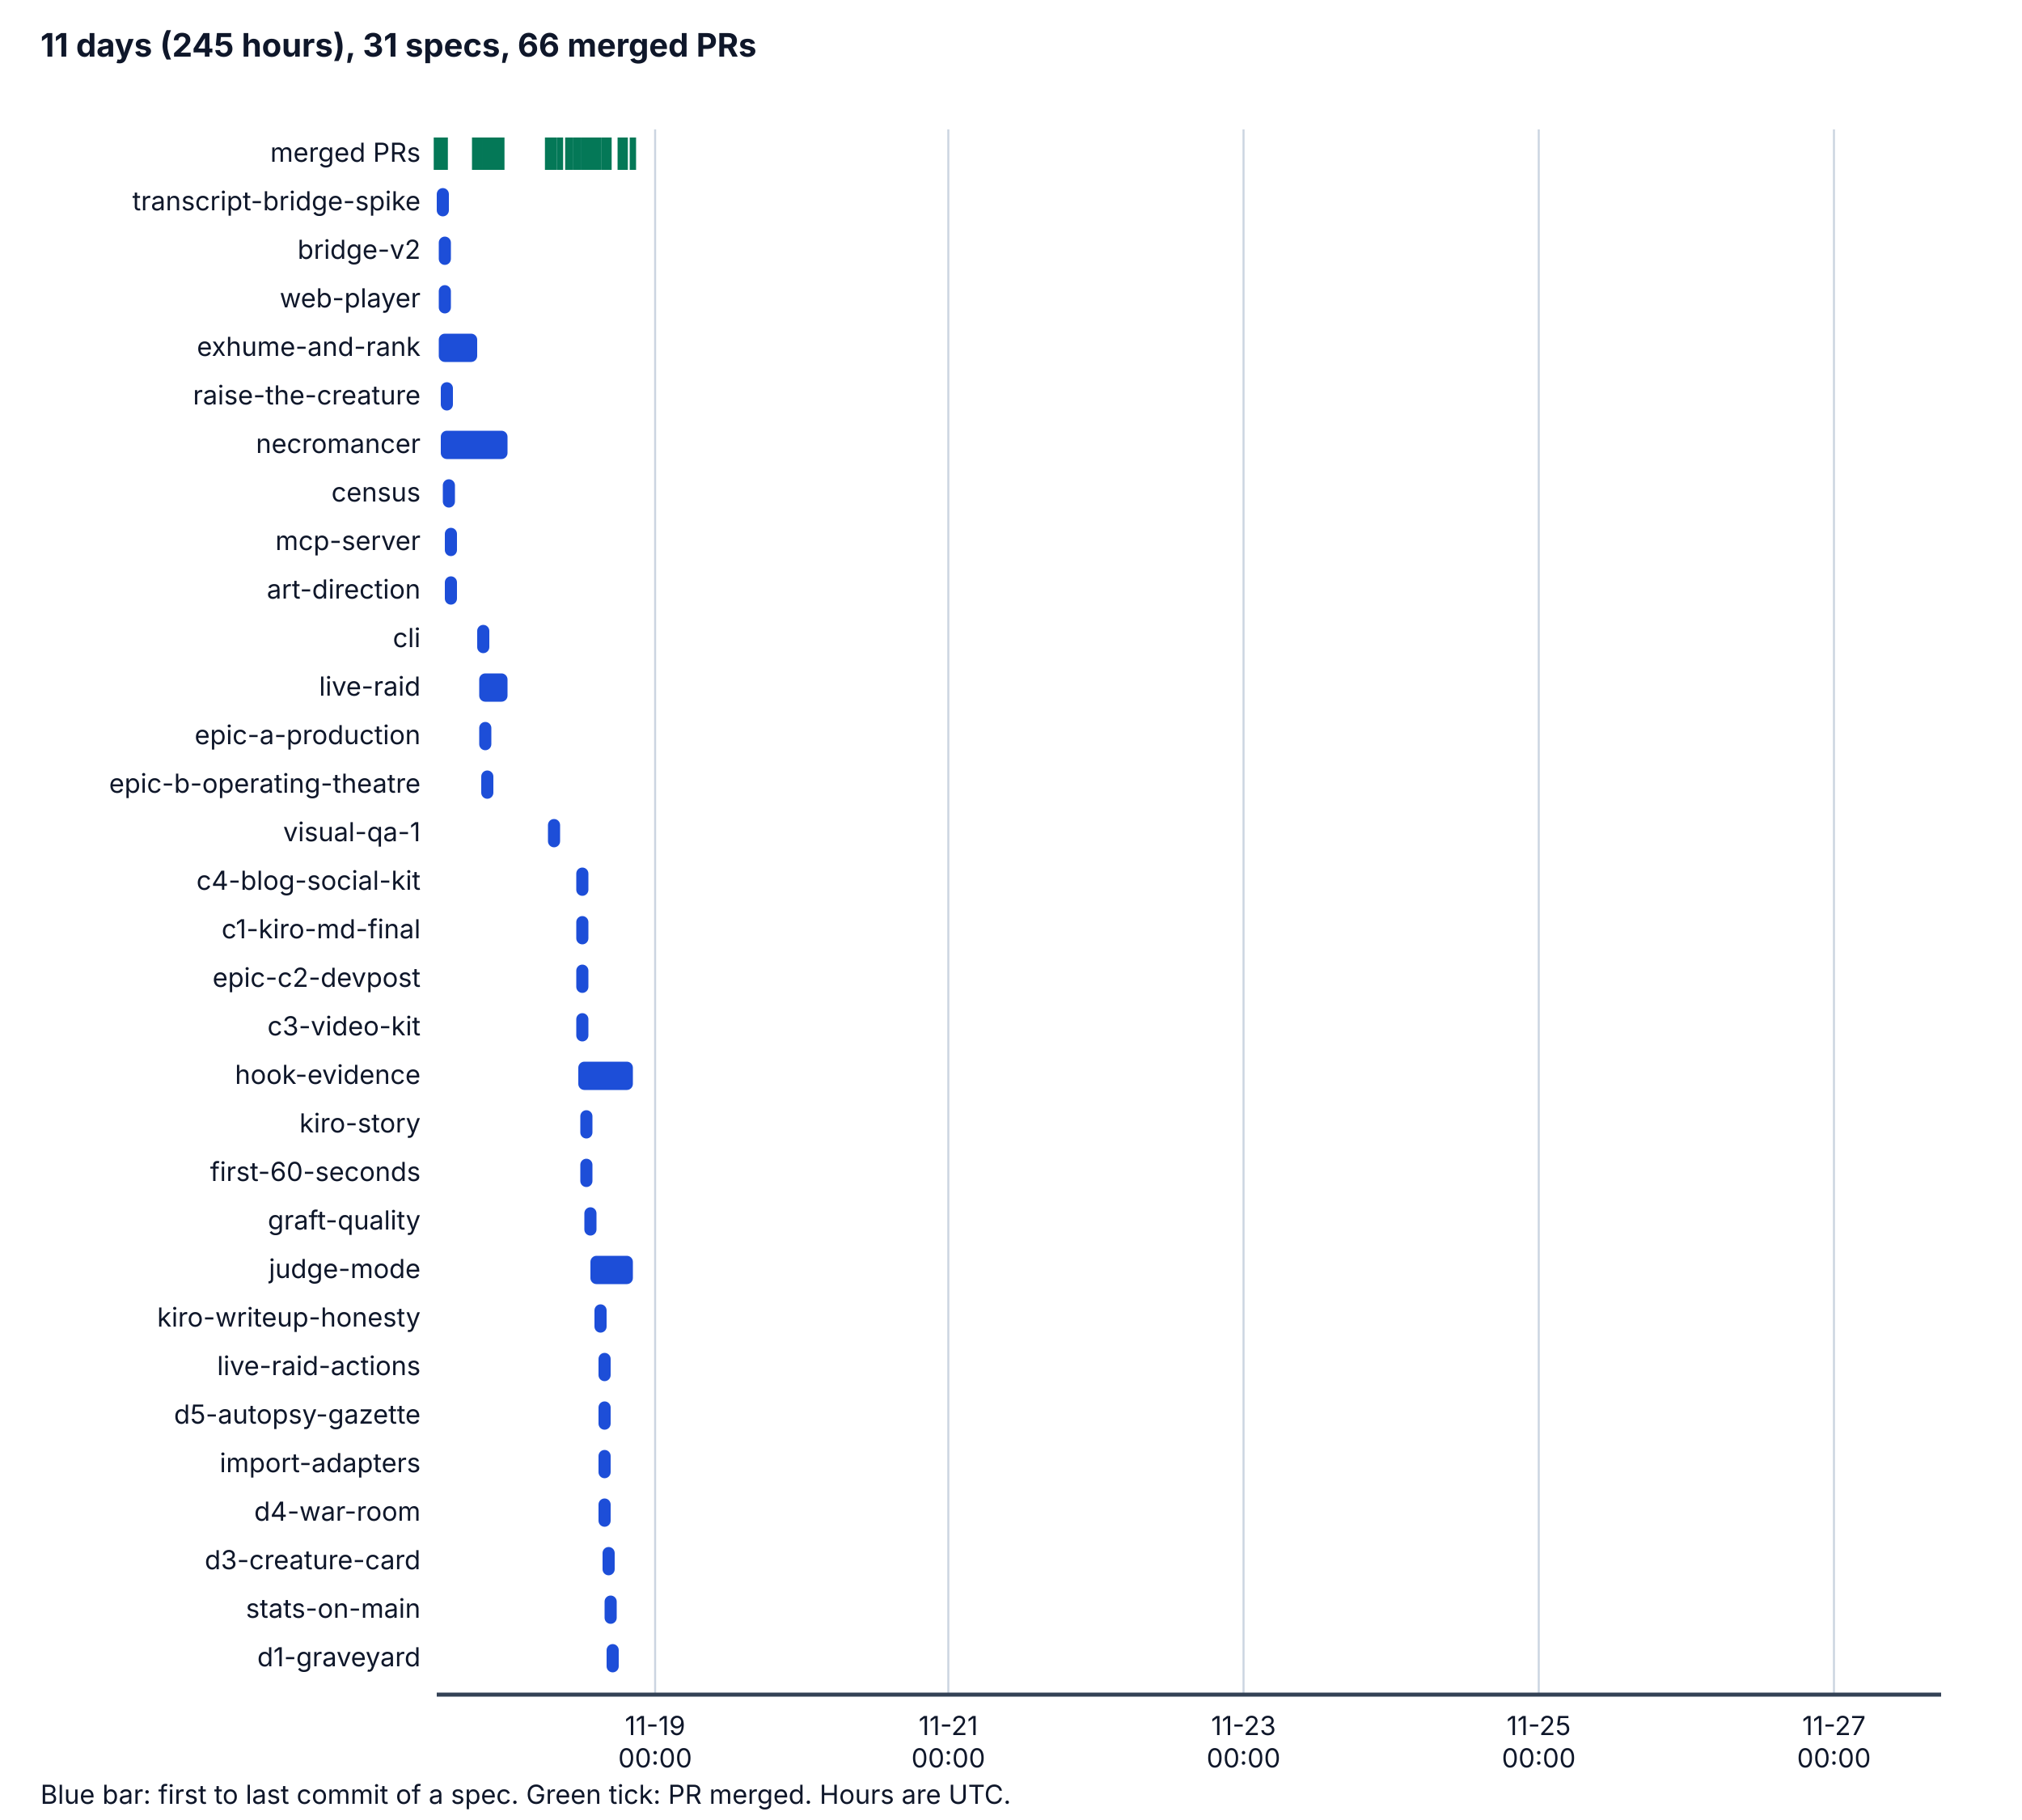
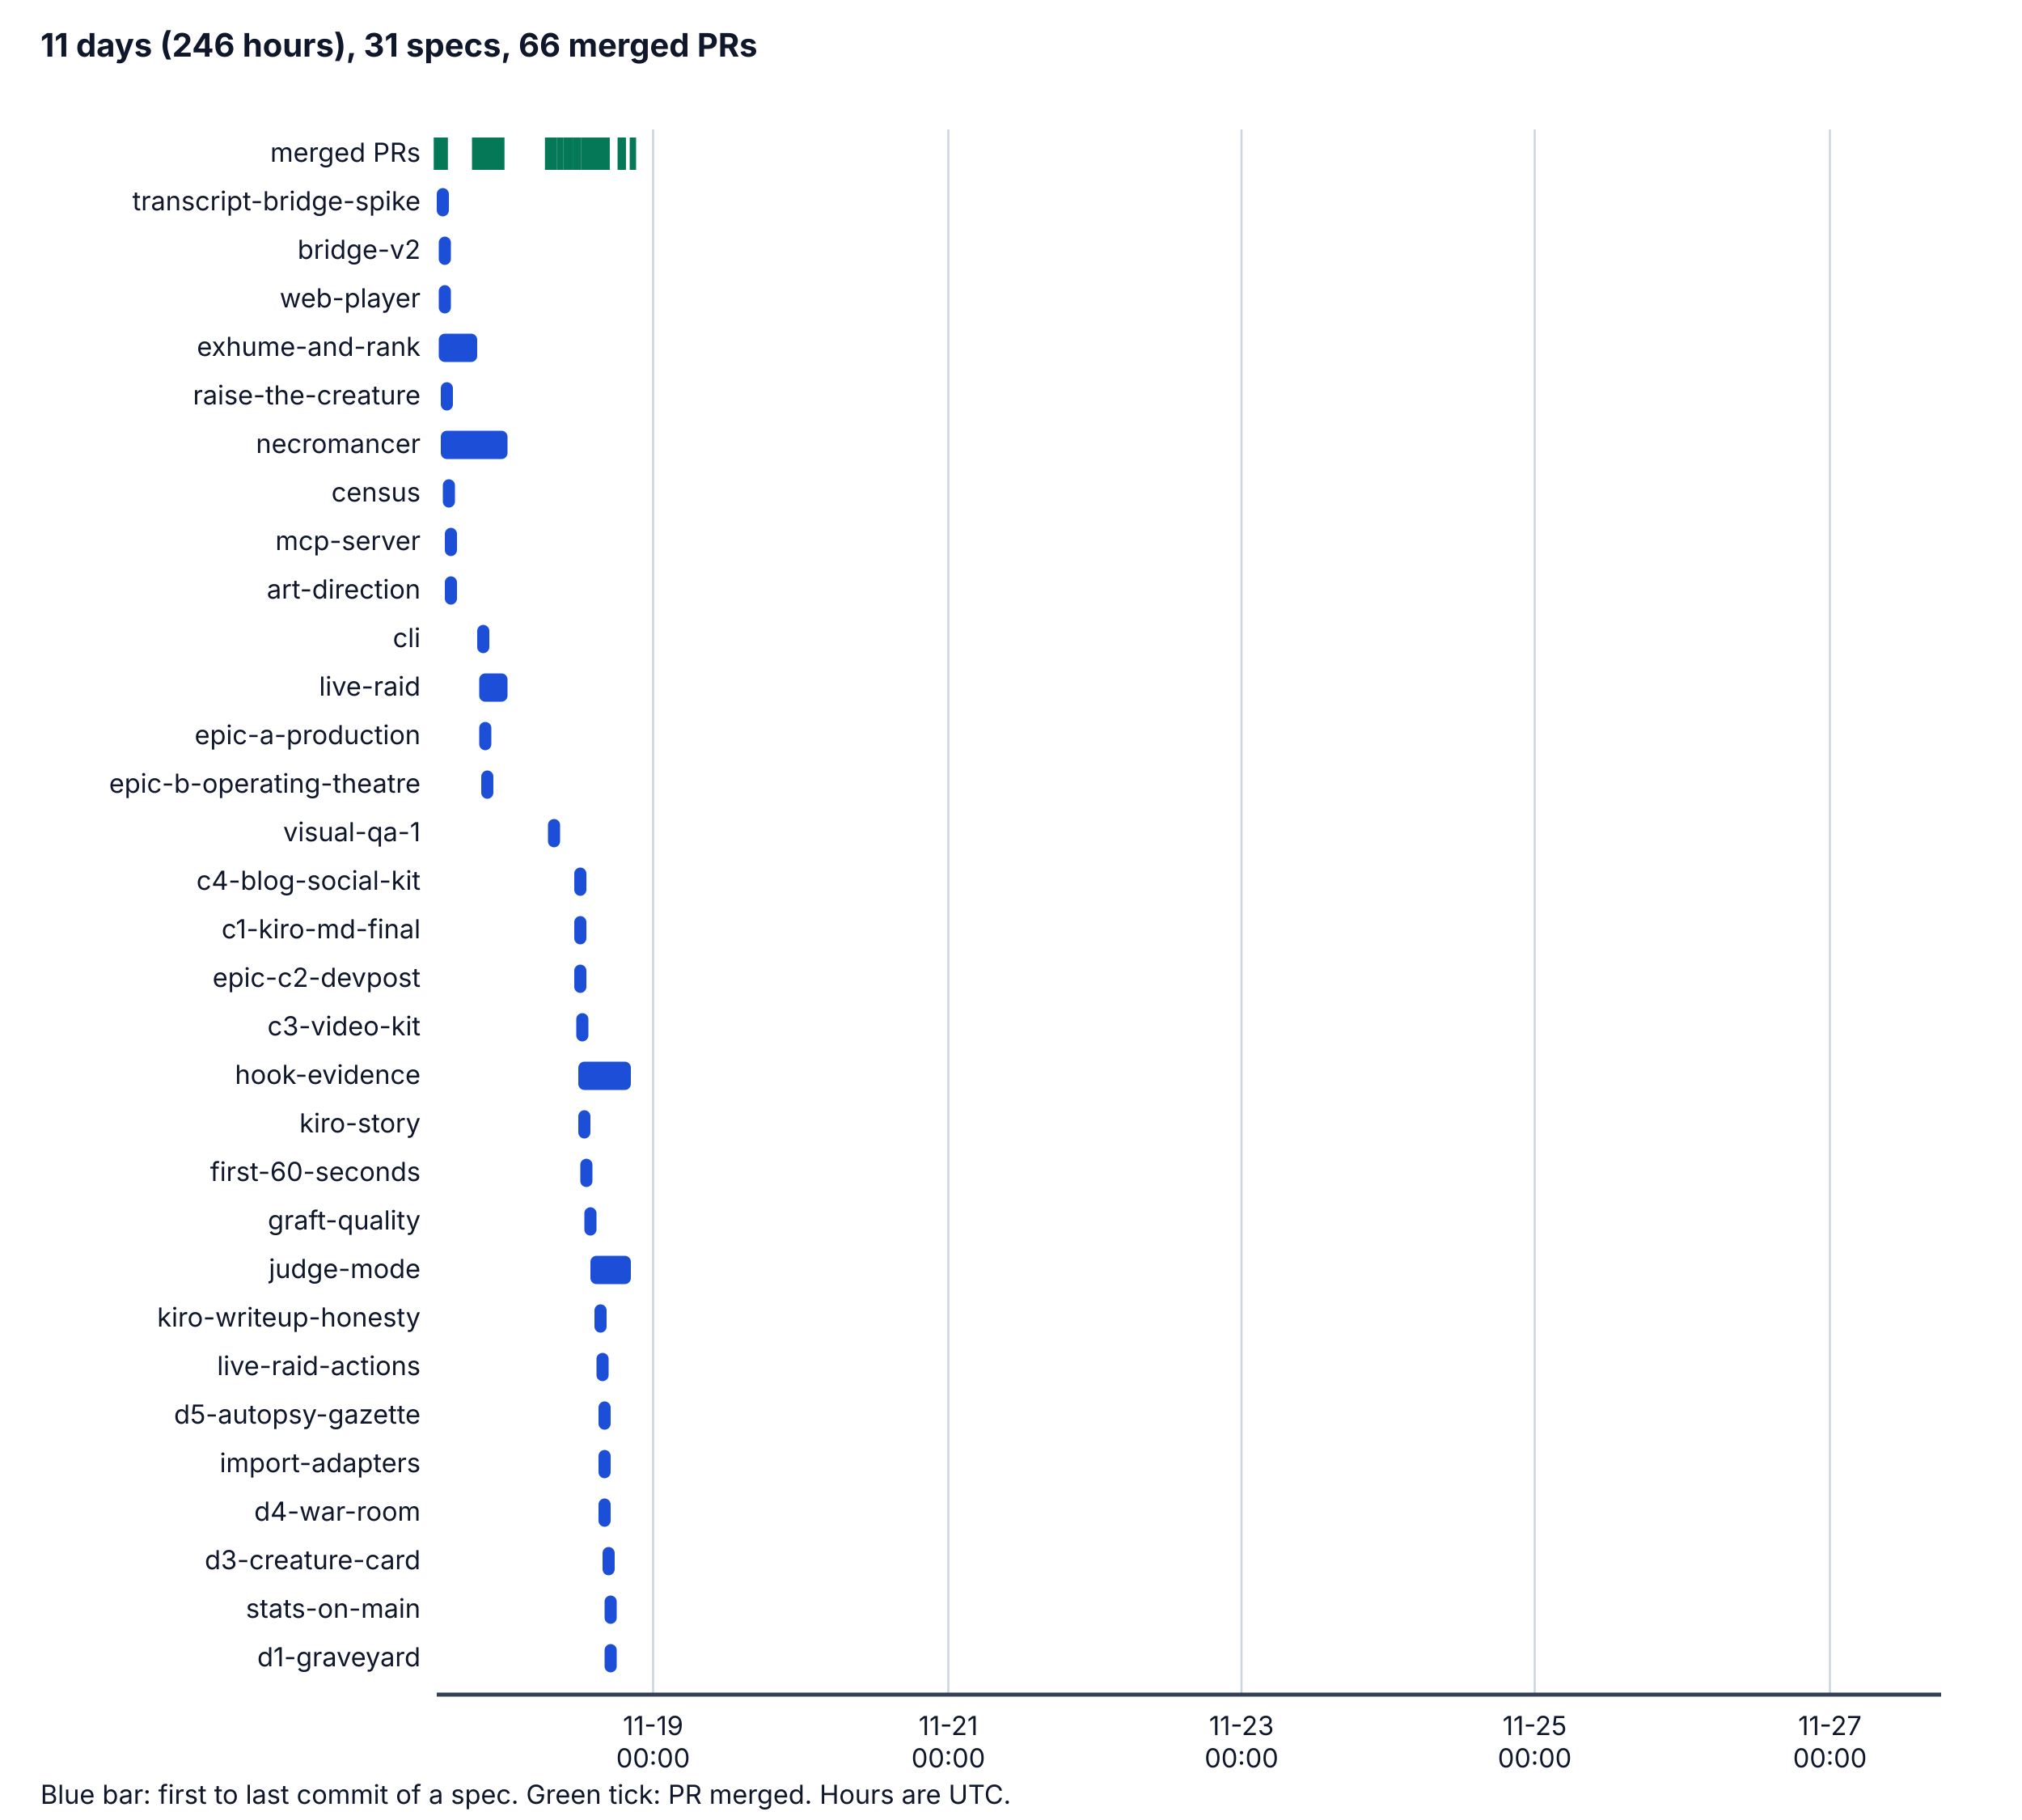
<svg xmlns="http://www.w3.org/2000/svg" viewBox="0 0 1000 900" width="1000" height="900" role="img" aria-labelledby="t d">
  <style>
    .bg { fill: #ffffff; } .ax { stroke: #334155; stroke-width: 2; } .grid { stroke: #cbd5e1; stroke-width: 1; }
    .tx { fill: #0f172a; font-family: system-ui, -apple-system, "Segoe UI", sans-serif; font-size: 14px; }
    .h { font-weight: bold; font-size: 16px; } .sm { font-size: 13px; } .bar { fill: #1d4ed8; } .pr { stroke: #047857; stroke-width: 3; }
    @media (prefers-color-scheme: dark) {
      .bg { fill: #0b1220; } .ax { stroke: #cbd5e1; } .grid { stroke: #334155; } .tx { fill: #f1f5f9; } .bar { fill: #60a5fa; } .pr { stroke: #34d399; }
    }
  </style>
  <rect class="bg" x="0" y="0" width="1000" height="900" />
-   <text class="tx h" x="20" y="28">11 days (245 hours), 31 specs, 66 merged PRs</text>
-   <line class="grid" x1="324" y1="64" x2="324" y2="838" />
-   <text class="tx sm" x="324" y="858" text-anchor="middle">11-19</text>
-   <text class="tx sm" x="324" y="874" text-anchor="middle">00:00</text>
+   <text class="tx h" x="20" y="28">11 days (246 hours), 31 specs, 66 merged PRs</text>
+   <line class="grid" x1="323" y1="64" x2="323" y2="838" />
+   <text class="tx sm" x="323" y="858" text-anchor="middle">11-19</text>
+   <text class="tx sm" x="323" y="874" text-anchor="middle">00:00</text>
  <line class="grid" x1="469" y1="64" x2="469" y2="838" />
  <text class="tx sm" x="469" y="858" text-anchor="middle">11-21</text>
  <text class="tx sm" x="469" y="874" text-anchor="middle">00:00</text>
-   <line class="grid" x1="615" y1="64" x2="615" y2="838" />
-   <text class="tx sm" x="615" y="858" text-anchor="middle">11-23</text>
-   <text class="tx sm" x="615" y="874" text-anchor="middle">00:00</text>
-   <line class="grid" x1="761" y1="64" x2="761" y2="838" />
-   <text class="tx sm" x="761" y="858" text-anchor="middle">11-25</text>
-   <text class="tx sm" x="761" y="874" text-anchor="middle">00:00</text>
-   <line class="grid" x1="907" y1="64" x2="907" y2="838" />
-   <text class="tx sm" x="907" y="858" text-anchor="middle">11-27</text>
-   <text class="tx sm" x="907" y="874" text-anchor="middle">00:00</text>
+   <line class="grid" x1="614" y1="64" x2="614" y2="838" />
+   <text class="tx sm" x="614" y="858" text-anchor="middle">11-23</text>
+   <text class="tx sm" x="614" y="874" text-anchor="middle">00:00</text>
+   <line class="grid" x1="759" y1="64" x2="759" y2="838" />
+   <text class="tx sm" x="759" y="858" text-anchor="middle">11-25</text>
+   <text class="tx sm" x="759" y="874" text-anchor="middle">00:00</text>
+   <line class="grid" x1="905" y1="64" x2="905" y2="838" />
+   <text class="tx sm" x="905" y="858" text-anchor="middle">11-27</text>
+   <text class="tx sm" x="905" y="874" text-anchor="middle">00:00</text>
  <line class="ax" x1="216" y1="838" x2="960" y2="838" />
  <text class="tx sm" x="208" y="80" text-anchor="end">merged PRs</text>
  <line class="pr" x1="216" y1="68" x2="216" y2="84" />
  <line class="pr" x1="217" y1="68" x2="217" y2="84" />
  <line class="pr" x1="217" y1="68" x2="217" y2="84" />
  <line class="pr" x1="218" y1="68" x2="218" y2="84" />
  <line class="pr" x1="218" y1="68" x2="218" y2="84" />
  <line class="pr" x1="219" y1="68" x2="219" y2="84" />
  <line class="pr" x1="219" y1="68" x2="219" y2="84" />
  <line class="pr" x1="235" y1="68" x2="235" y2="84" />
  <line class="pr" x1="220" y1="68" x2="220" y2="84" />
  <line class="pr" x1="235" y1="68" x2="235" y2="84" />
  <line class="pr" x1="237" y1="68" x2="237" y2="84" />
  <line class="pr" x1="240" y1="68" x2="240" y2="84" />
  <line class="pr" x1="241" y1="68" x2="241" y2="84" />
  <line class="pr" x1="240" y1="68" x2="240" y2="84" />
  <line class="pr" x1="240" y1="68" x2="240" y2="84" />
  <line class="pr" x1="240" y1="68" x2="240" y2="84" />
  <line class="pr" x1="242" y1="68" x2="242" y2="84" />
  <line class="pr" x1="242" y1="68" x2="242" y2="84" />
  <line class="pr" x1="242" y1="68" x2="242" y2="84" />
  <line class="pr" x1="242" y1="68" x2="242" y2="84" />
  <line class="pr" x1="242" y1="68" x2="242" y2="84" />
  <line class="pr" x1="243" y1="68" x2="243" y2="84" />
  <line class="pr" x1="244" y1="68" x2="244" y2="84" />
  <line class="pr" x1="245" y1="68" x2="245" y2="84" />
  <line class="pr" x1="245" y1="68" x2="245" y2="84" />
  <line class="pr" x1="245" y1="68" x2="245" y2="84" />
-   <line class="pr" x1="246" y1="68" x2="246" y2="84" />
+   <line class="pr" x1="245" y1="68" x2="245" y2="84" />
  <line class="pr" x1="246" y1="68" x2="246" y2="84" />
  <line class="pr" x1="246" y1="68" x2="246" y2="84" />
  <line class="pr" x1="246" y1="68" x2="246" y2="84" />
  <line class="pr" x1="247" y1="68" x2="247" y2="84" />
  <line class="pr" x1="247" y1="68" x2="247" y2="84" />
  <line class="pr" x1="248" y1="68" x2="248" y2="84" />
  <line class="pr" x1="271" y1="68" x2="271" y2="84" />
-   <line class="pr" x1="273" y1="68" x2="273" y2="84" />
+   <line class="pr" x1="272" y1="68" x2="272" y2="84" />
  <line class="pr" x1="274" y1="68" x2="274" y2="84" />
  <line class="pr" x1="277" y1="68" x2="277" y2="84" />
-   <line class="pr" x1="281" y1="68" x2="281" y2="84" />
+   <line class="pr" x1="280" y1="68" x2="280" y2="84" />
  <line class="pr" x1="282" y1="68" x2="282" y2="84" />
  <line class="pr" x1="285" y1="68" x2="285" y2="84" />
  <line class="pr" x1="285" y1="68" x2="285" y2="84" />
  <line class="pr" x1="285" y1="68" x2="285" y2="84" />
-   <line class="pr" x1="286" y1="68" x2="286" y2="84" />
+   <line class="pr" x1="285" y1="68" x2="285" y2="84" />
  <line class="pr" x1="286" y1="68" x2="286" y2="84" />
  <line class="pr" x1="289" y1="68" x2="289" y2="84" />
  <line class="pr" x1="290" y1="68" x2="290" y2="84" />
  <line class="pr" x1="290" y1="68" x2="290" y2="84" />
  <line class="pr" x1="291" y1="68" x2="291" y2="84" />
+   <line class="pr" x1="292" y1="68" x2="292" y2="84" />
+   <line class="pr" x1="294" y1="68" x2="294" y2="84" />
  <line class="pr" x1="293" y1="68" x2="293" y2="84" />
-   <line class="pr" x1="295" y1="68" x2="295" y2="84" />
-   <line class="pr" x1="294" y1="68" x2="294" y2="84" />
-   <line class="pr" x1="294" y1="68" x2="294" y2="84" />
+   <line class="pr" x1="293" y1="68" x2="293" y2="84" />
  <line class="pr" x1="294" y1="68" x2="294" y2="84" />
  <line class="pr" x1="296" y1="68" x2="296" y2="84" />
  <line class="pr" x1="299" y1="68" x2="299" y2="84" />
-   <line class="pr" x1="299" y1="68" x2="299" y2="84" />
-   <line class="pr" x1="300" y1="68" x2="300" y2="84" />
-   <line class="pr" x1="301" y1="68" x2="301" y2="84" />
+   <line class="pr" x1="298" y1="68" x2="298" y2="84" />
  <line class="pr" x1="300" y1="68" x2="300" y2="84" />
  <line class="pr" x1="300" y1="68" x2="300" y2="84" />
+   <line class="pr" x1="299" y1="68" x2="299" y2="84" />
+   <line class="pr" x1="299" y1="68" x2="299" y2="84" />
  <line class="pr" x1="307" y1="68" x2="307" y2="84" />
  <line class="pr" x1="307" y1="68" x2="307" y2="84" />
  <line class="pr" x1="308" y1="68" x2="308" y2="84" />
-   <line class="pr" x1="309" y1="68" x2="309" y2="84" />
+   <line class="pr" x1="308" y1="68" x2="308" y2="84" />
  <line class="pr" x1="313" y1="68" x2="313" y2="84" />
  <line class="pr" x1="313" y1="68" x2="313" y2="84" />
  <text class="tx sm" x="208" y="104" text-anchor="end">transcript-bridge-spike</text>
  <rect class="bar" x="216" y="93" width="6" height="14" rx="3" />
  <text class="tx sm" x="208" y="128" text-anchor="end">bridge-v2</text>
  <rect class="bar" x="217" y="117" width="6" height="14" rx="3" />
  <text class="tx sm" x="208" y="152" text-anchor="end">web-player</text>
  <rect class="bar" x="217" y="141" width="6" height="14" rx="3" />
  <text class="tx sm" x="208" y="176" text-anchor="end">exhume-and-rank</text>
  <rect class="bar" x="217" y="165" width="19" height="14" rx="3" />
  <text class="tx sm" x="208" y="200" text-anchor="end">raise-the-creature</text>
  <rect class="bar" x="218" y="189" width="6" height="14" rx="3" />
  <text class="tx sm" x="208" y="224" text-anchor="end">necromancer</text>
  <rect class="bar" x="218" y="213" width="33" height="14" rx="3" />
  <text class="tx sm" x="208" y="248" text-anchor="end">census</text>
  <rect class="bar" x="219" y="237" width="6" height="14" rx="3" />
  <text class="tx sm" x="208" y="272" text-anchor="end">mcp-server</text>
  <rect class="bar" x="220" y="261" width="6" height="14" rx="3" />
  <text class="tx sm" x="208" y="296" text-anchor="end">art-direction</text>
  <rect class="bar" x="220" y="285" width="6" height="14" rx="3" />
  <text class="tx sm" x="208" y="320" text-anchor="end">cli</text>
  <rect class="bar" x="236" y="309" width="6" height="14" rx="3" />
  <text class="tx sm" x="208" y="344" text-anchor="end">live-raid</text>
  <rect class="bar" x="237" y="333" width="14" height="14" rx="3" />
  <text class="tx sm" x="208" y="368" text-anchor="end">epic-a-production</text>
  <rect class="bar" x="237" y="357" width="6" height="14" rx="3" />
  <text class="tx sm" x="208" y="392" text-anchor="end">epic-b-operating-theatre</text>
  <rect class="bar" x="238" y="381" width="6" height="14" rx="3" />
  <text class="tx sm" x="208" y="416" text-anchor="end">visual-qa-1</text>
  <rect class="bar" x="271" y="405" width="6" height="14" rx="3" />
  <text class="tx sm" x="208" y="440" text-anchor="end">c4-blog-social-kit</text>
-   <rect class="bar" x="285" y="429" width="6" height="14" rx="3" />
+   <rect class="bar" x="284" y="429" width="6" height="14" rx="3" />
  <text class="tx sm" x="208" y="464" text-anchor="end">c1-kiro-md-final</text>
-   <rect class="bar" x="285" y="453" width="6" height="14" rx="3" />
+   <rect class="bar" x="284" y="453" width="6" height="14" rx="3" />
  <text class="tx sm" x="208" y="488" text-anchor="end">epic-c2-devpost</text>
-   <rect class="bar" x="285" y="477" width="6" height="14" rx="3" />
+   <rect class="bar" x="284" y="477" width="6" height="14" rx="3" />
  <text class="tx sm" x="208" y="512" text-anchor="end">c3-video-kit</text>
  <rect class="bar" x="285" y="501" width="6" height="14" rx="3" />
  <text class="tx sm" x="208" y="536" text-anchor="end">hook-evidence</text>
-   <rect class="bar" x="286" y="525" width="27" height="14" rx="3" />
+   <rect class="bar" x="286" y="525" width="26" height="14" rx="3" />
  <text class="tx sm" x="208" y="560" text-anchor="end">kiro-story</text>
-   <rect class="bar" x="287" y="549" width="6" height="14" rx="3" />
+   <rect class="bar" x="286" y="549" width="6" height="14" rx="3" />
  <text class="tx sm" x="208" y="584" text-anchor="end">first-60-seconds</text>
  <rect class="bar" x="287" y="573" width="6" height="14" rx="3" />
  <text class="tx sm" x="208" y="608" text-anchor="end">graft-quality</text>
  <rect class="bar" x="289" y="597" width="6" height="14" rx="3" />
  <text class="tx sm" x="208" y="632" text-anchor="end">judge-mode</text>
-   <rect class="bar" x="292" y="621" width="21" height="14" rx="3" />
+   <rect class="bar" x="292" y="621" width="20" height="14" rx="3" />
  <text class="tx sm" x="208" y="656" text-anchor="end">kiro-writeup-honesty</text>
  <rect class="bar" x="294" y="645" width="6" height="14" rx="3" />
  <text class="tx sm" x="208" y="680" text-anchor="end">live-raid-actions</text>
-   <rect class="bar" x="296" y="669" width="6" height="14" rx="3" />
+   <rect class="bar" x="295" y="669" width="6" height="14" rx="3" />
  <text class="tx sm" x="208" y="704" text-anchor="end">d5-autopsy-gazette</text>
  <rect class="bar" x="296" y="693" width="6" height="14" rx="3" />
  <text class="tx sm" x="208" y="728" text-anchor="end">import-adapters</text>
  <rect class="bar" x="296" y="717" width="6" height="14" rx="3" />
  <text class="tx sm" x="208" y="752" text-anchor="end">d4-war-room</text>
  <rect class="bar" x="296" y="741" width="6" height="14" rx="3" />
  <text class="tx sm" x="208" y="776" text-anchor="end">d3-creature-card</text>
  <rect class="bar" x="298" y="765" width="6" height="14" rx="3" />
  <text class="tx sm" x="208" y="800" text-anchor="end">stats-on-main</text>
  <rect class="bar" x="299" y="789" width="6" height="14" rx="3" />
  <text class="tx sm" x="208" y="824" text-anchor="end">d1-graveyard</text>
-   <rect class="bar" x="300" y="813" width="6" height="14" rx="3" />
+   <rect class="bar" x="299" y="813" width="6" height="14" rx="3" />
  <text class="tx sm" x="20" y="892">Blue bar: first to last commit of a spec. Green tick: PR merged. Hours are UTC.</text>
</svg>
